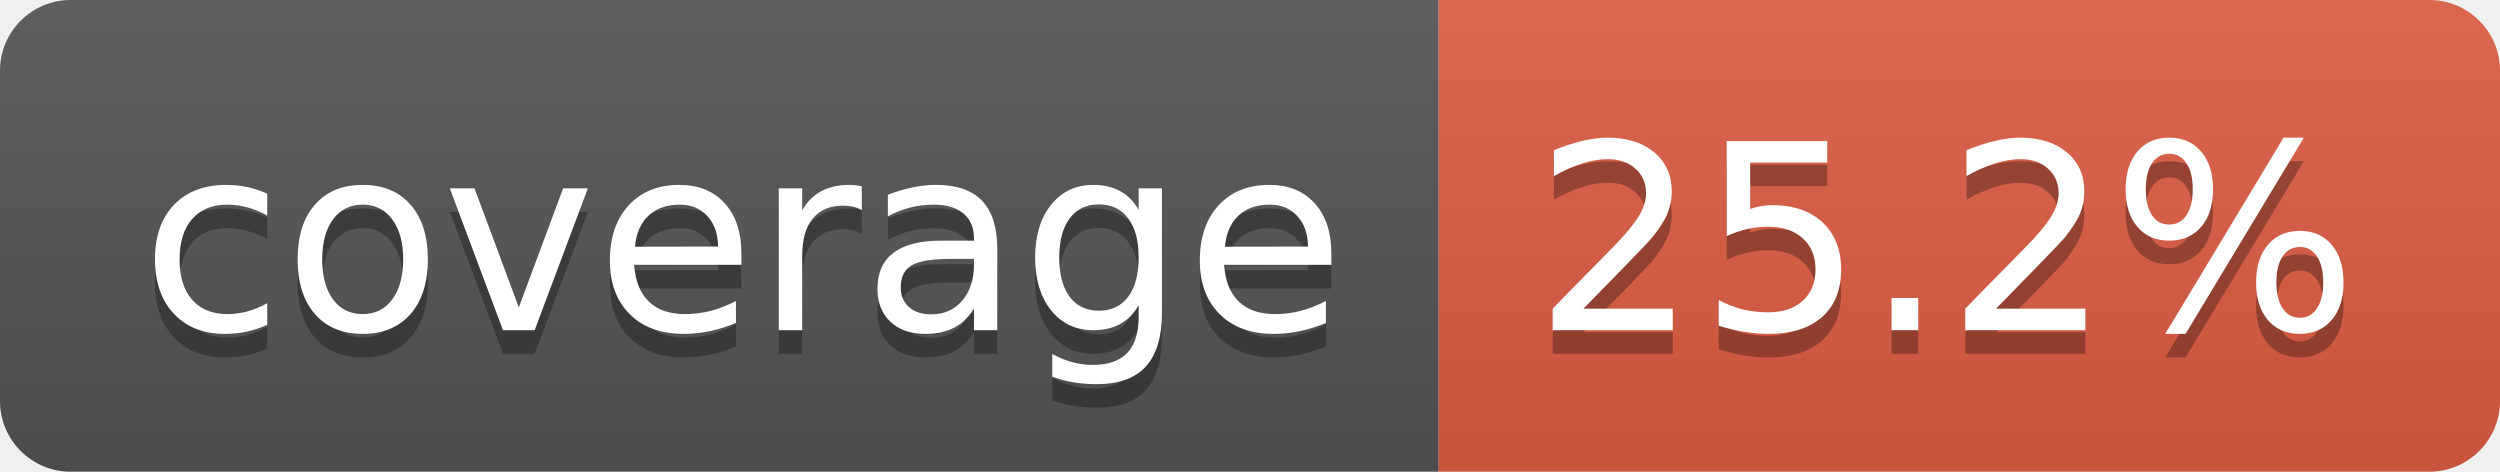
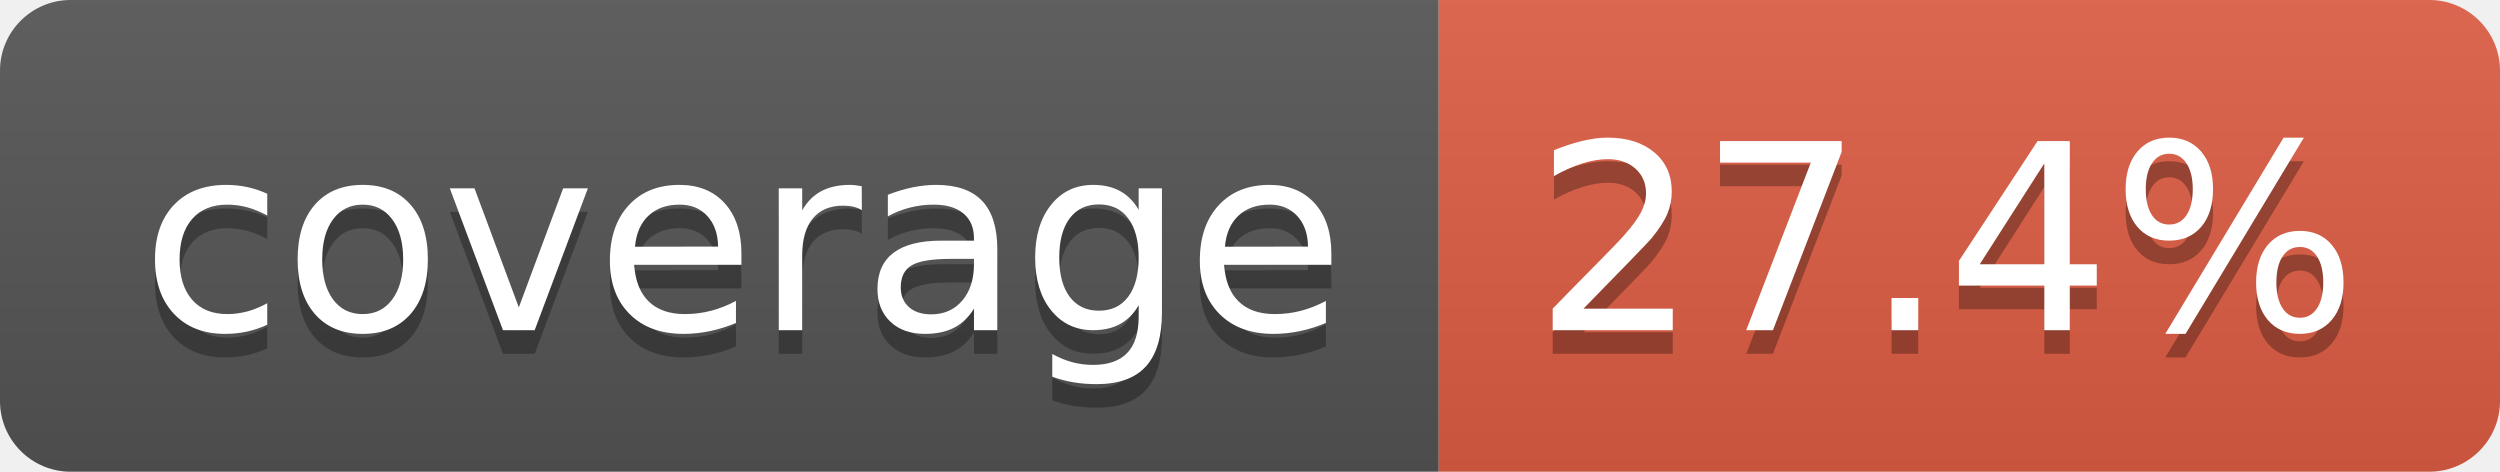
- <svg xmlns="http://www.w3.org/2000/svg" width="106" height="20" role="img" aria-label="coverage: 25.2%">
+ <svg xmlns="http://www.w3.org/2000/svg" width="106" height="20" role="img" aria-label="coverage: 27.4%">
  <linearGradient id="s" x2="0" y2="100%">
    <stop offset="0" stop-color="#bbb" stop-opacity=".1" />
    <stop offset="1" stop-opacity=".1" />
  </linearGradient>
  <clipPath id="r">
    <rect width="106" height="20" rx="3" fill="#fff" />
  </clipPath>
  <g clip-path="url(#r)">
    <rect width="61" height="20" fill="#555" />
    <rect x="61" width="45" height="20" fill="#e05d44" />
    <rect width="106" height="20" fill="url(#s)" />
  </g>
  <g fill="#fff" text-anchor="middle" font-family="Verdana,Geneva,DejaVu Sans,sans-serif" text-rendering="geometricPrecision" font-size="110">
    <text aria-hidden="true" x="315" y="150" fill="#010101" fill-opacity=".3" transform="scale(.1)" textLength="510">coverage</text>
    <text x="315" y="140" transform="scale(.1)" fill="#fff" textLength="510">coverage</text>
-     <text aria-hidden="true" x="825" y="150" fill="#010101" fill-opacity=".3" transform="scale(.1)" textLength="350">25.2%</text>
-     <text x="825" y="140" transform="scale(.1)" fill="#fff" textLength="350">25.2%</text>
+     <text aria-hidden="true" x="825" y="150" fill="#010101" fill-opacity=".3" transform="scale(.1)" textLength="350">27.4%</text>
+     <text x="825" y="140" transform="scale(.1)" fill="#fff" textLength="350">27.4%</text>
  </g>
</svg>
